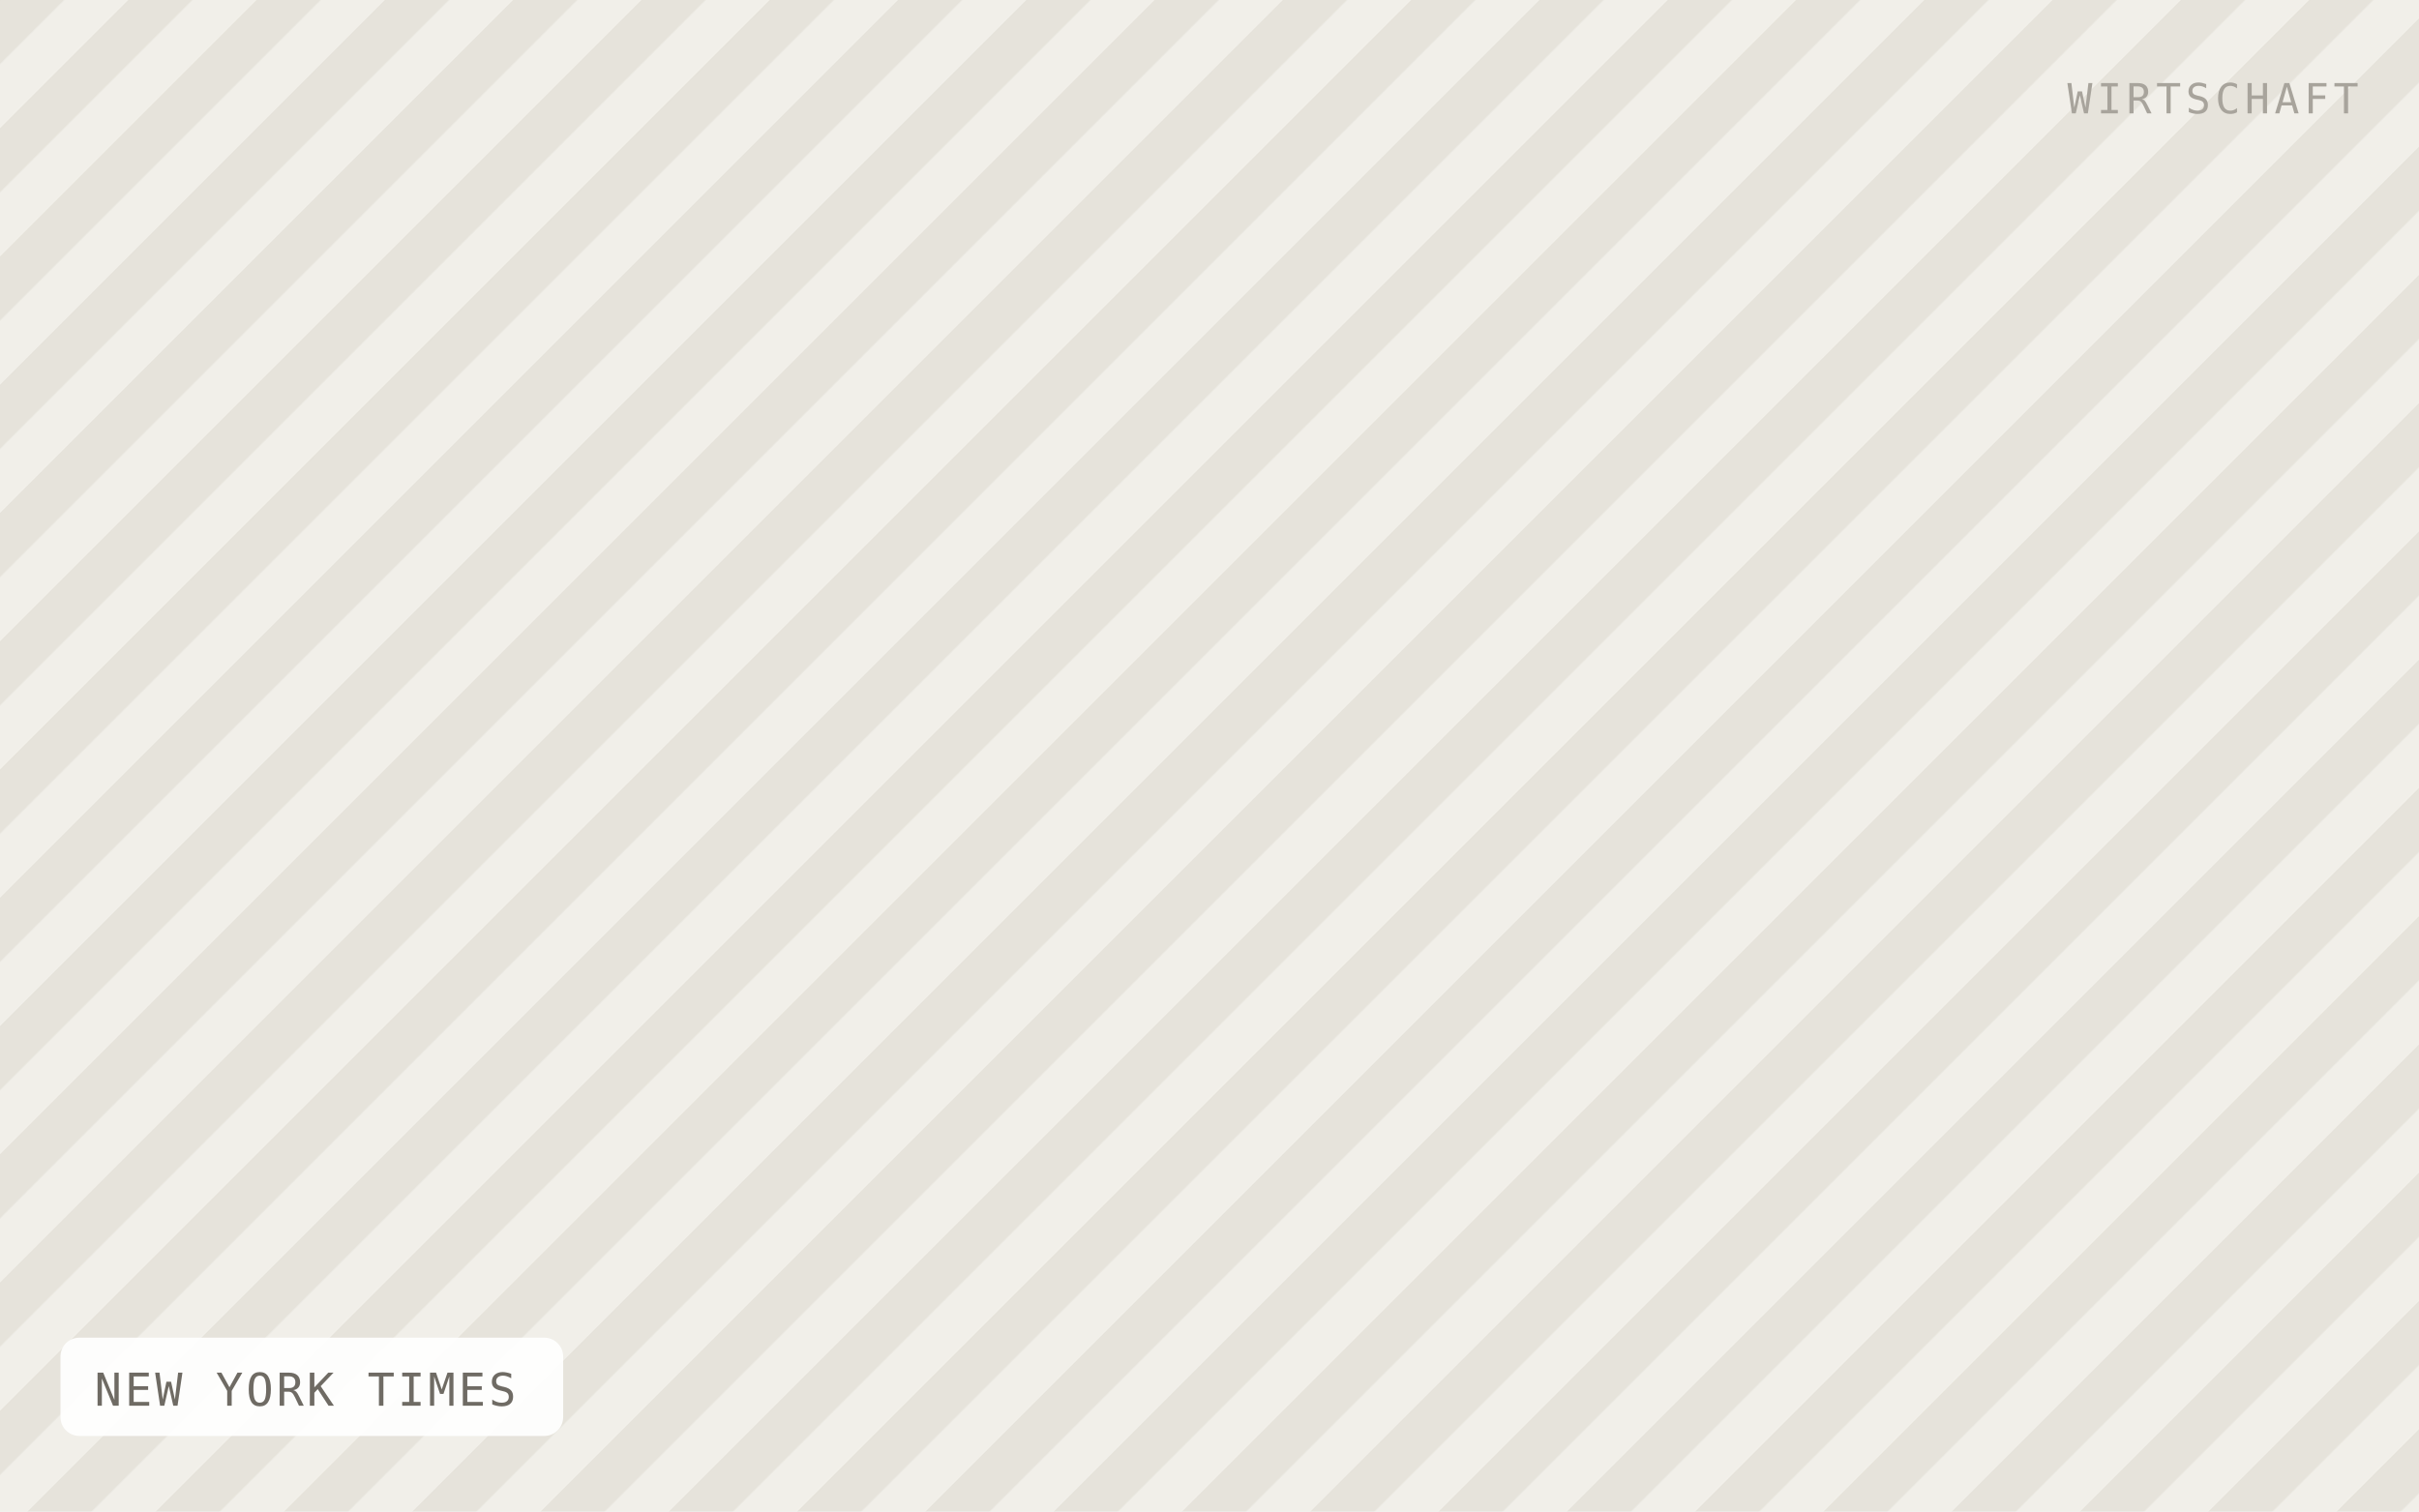
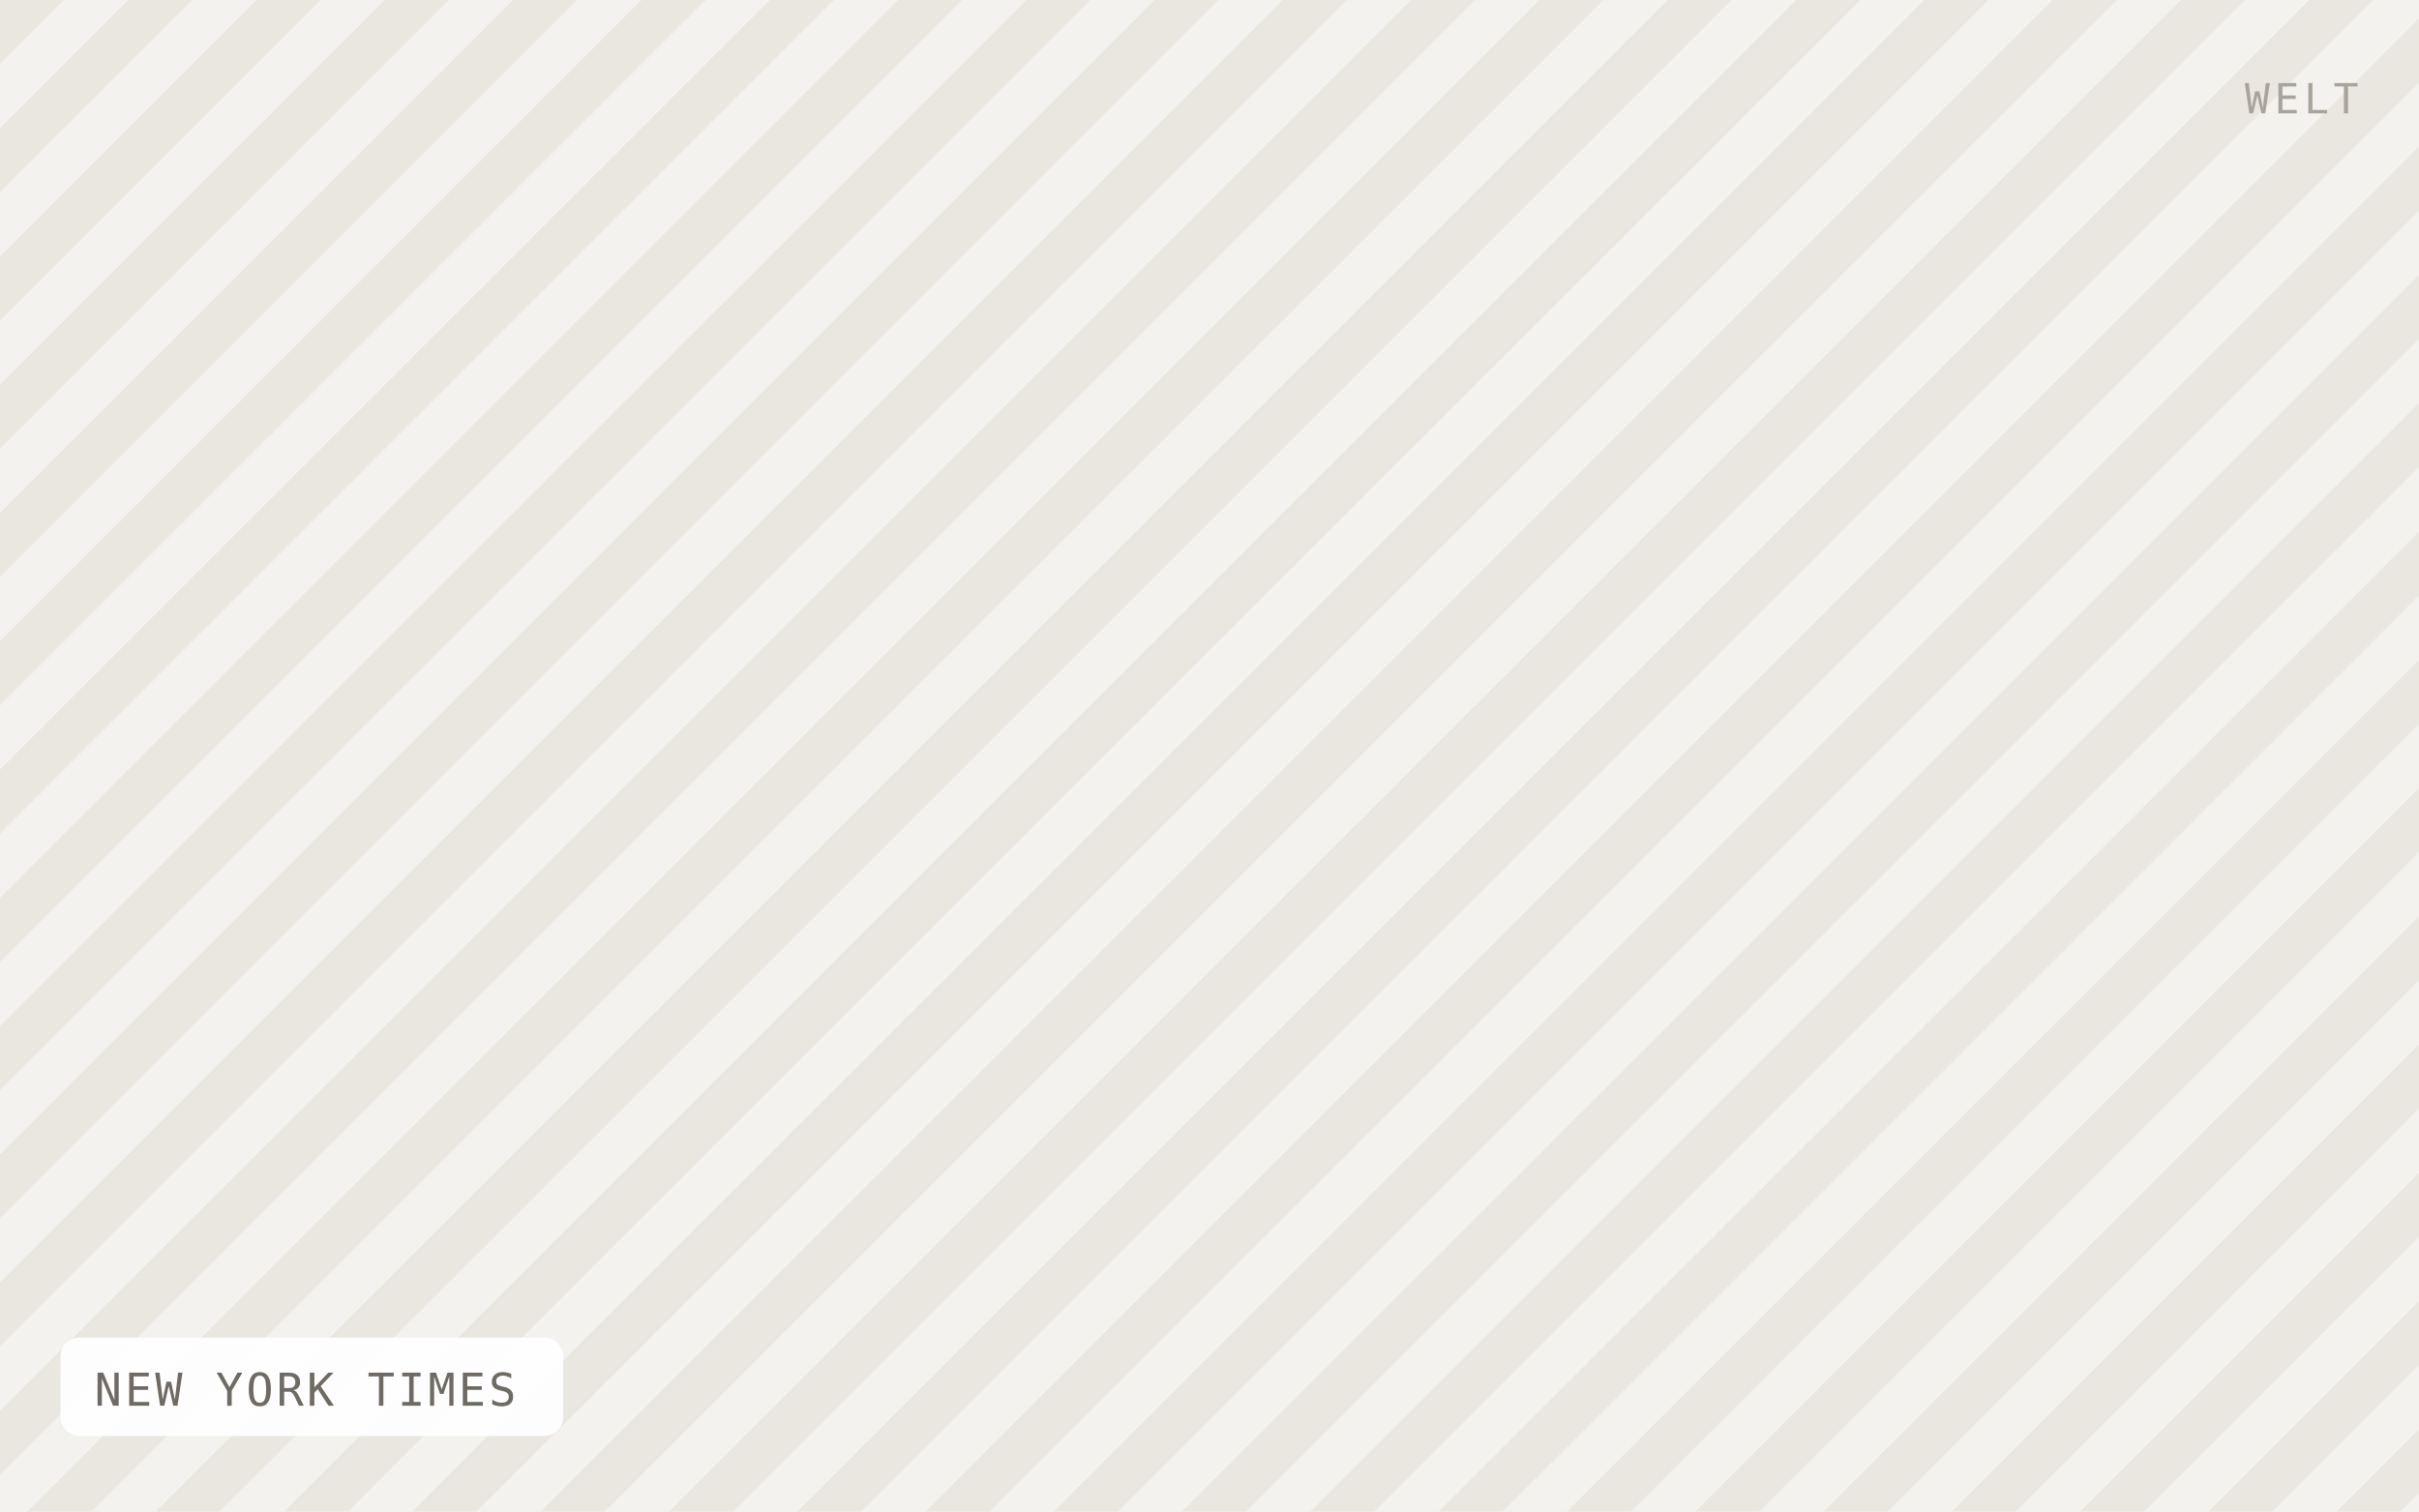
<svg xmlns="http://www.w3.org/2000/svg" viewBox="0 0 640 400" width="640" height="400" role="img" aria-label="NEW YORK TIMES">
  <defs>
    <pattern id="h" width="24" height="24" patternTransform="rotate(45)" patternUnits="userSpaceOnUse">
-       <rect width="24" height="24" fill="#f1efe9" />
-       <rect width="12" height="24" fill="#e6e3db" />
+       <rect width="24" height="24" fill="#f4f2ee" />
+       <rect width="12" height="24" fill="#eae7e1" />
    </pattern>
  </defs>
  <rect width="640" height="400" fill="url(#h)" />
  <rect x="16" y="354" width="133" height="26" rx="5" fill="#ffffff" fill-opacity="0.92" />
  <text x="25" y="372" font-family="IBM Plex Mono, Menlo, monospace" font-size="12" letter-spacing="0.8" fill="#6f6b64">NEW YORK TIMES</text>
-   <text x="624" y="30" text-anchor="end" font-family="IBM Plex Mono, Menlo, monospace" font-size="11" letter-spacing="1.2" fill="#a8a49c">WIRTSCHAFT</text>
+   <text x="624" y="30" text-anchor="end" font-family="IBM Plex Mono, Menlo, monospace" font-size="11" letter-spacing="1.2" fill="#a8a49c">WELT</text>
</svg>
